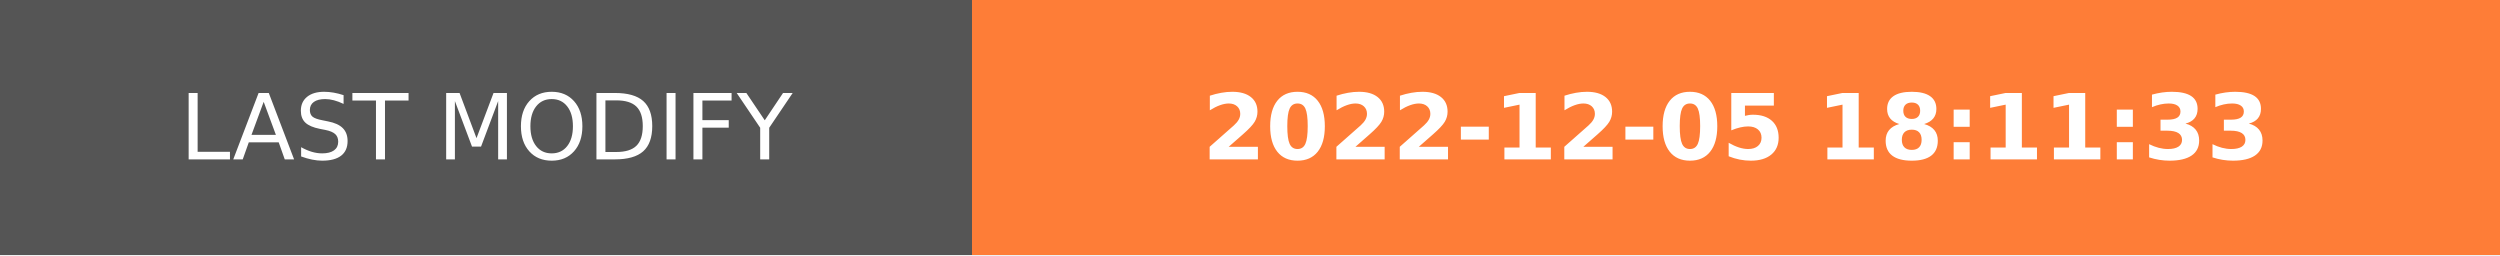
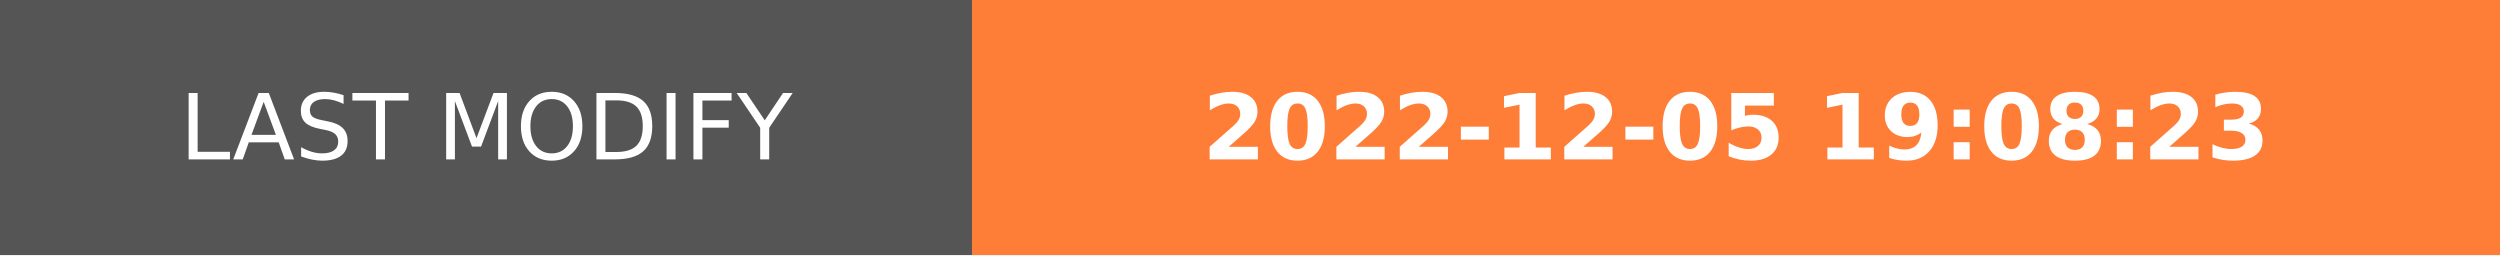
- <svg xmlns="http://www.w3.org/2000/svg" width="274.5" height="28" role="img" aria-label="LAST MODIFY: 2022-12-05 18:11:33">
+ <svg xmlns="http://www.w3.org/2000/svg" width="274.5" height="28" role="img" aria-label="LAST MODIFY: 2022-12-05 19:08:23">
  <g shape-rendering="crispEdges">
    <rect width="106.75" height="28" fill="#555" />
    <rect x="106.75" width="167.75" height="28" fill="#fe7d37" />
  </g>
  <g fill="#fff" text-anchor="middle" font-family="Verdana,Geneva,DejaVu Sans,sans-serif" text-rendering="geometricPrecision" font-size="100">
    <text transform="scale(.1)" x="533.75" y="175" textLength="827.5" fill="#fff">LAST MODIFY</text>
-     <text transform="scale(.1)" x="1906.25" y="175" textLength="1437.5" fill="#fff" font-weight="bold">2022-12-05 18:11:33</text>
+     <text transform="scale(.1)" x="1906.25" y="175" textLength="1437.5" fill="#fff" font-weight="bold">2022-12-05 19:08:23</text>
  </g>
</svg>
